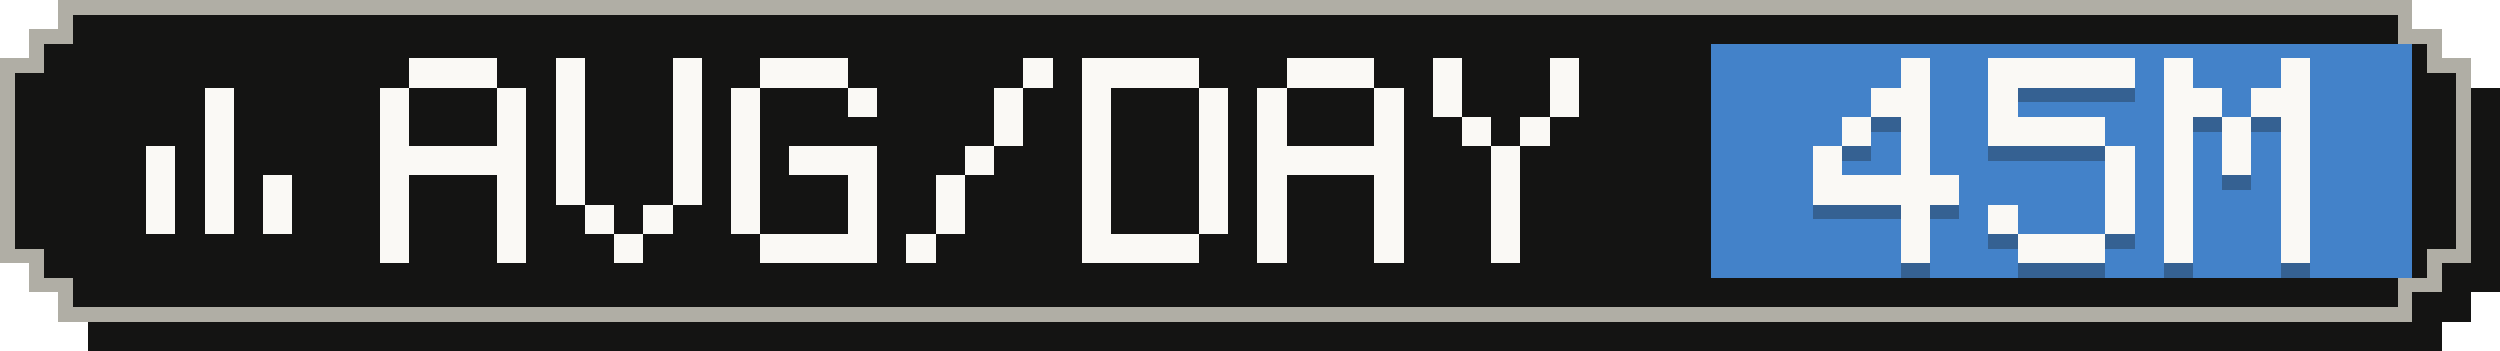
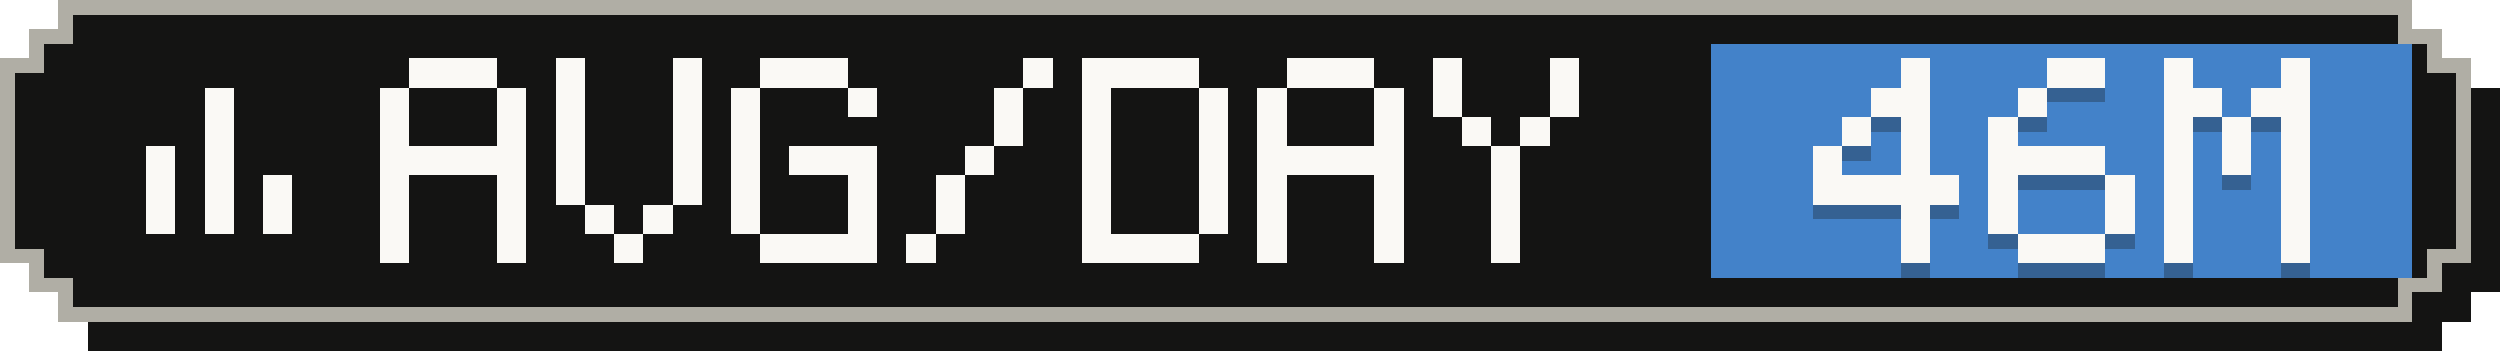
- <svg xmlns="http://www.w3.org/2000/svg" width="171" height="24" viewBox="0 0 171 24" role="img" aria-label="Average tokens per active day: 45M">
+ <svg xmlns="http://www.w3.org/2000/svg" width="171" height="24" viewBox="0 0 171 24" role="img" aria-label="Average tokens per active day: 46M">
  <g shape-rendering="crispEdges">
    <path fill="#141413" d="M6,2 H167 V4 H169 V6 H171 V20 H169 V22 H167 V24 H6 V22 H4 V20 H2 V6 H4 V4 H6 Z" />
    <path fill="#b0aea5" d="M4,0 H165 V2 H167 V4 H169 V18 H167 V20 H165 V22 H4 V20 H2 V18 H0 V4 H2 V2 H4 Z" />
    <path fill="#141413" d="M5,1 H164 V3 H166 V5 H168 V17 H166 V19 H164 V21 H5 V19 H3 V17 H1 V5 H3 V3 H5 Z" />
    <rect fill="#4382c9" x="117" y="3" width="48" height="16" />
    <g fill="#faf9f5">
      <rect x="14" y="6" width="2" height="2" />
      <rect x="14" y="8" width="2" height="2" />
      <rect x="10" y="10" width="2" height="2" />
      <rect x="14" y="10" width="2" height="2" />
      <rect x="10" y="12" width="2" height="2" />
      <rect x="14" y="12" width="2" height="2" />
      <rect x="18" y="12" width="2" height="2" />
      <rect x="10" y="14" width="2" height="2" />
      <rect x="14" y="14" width="2" height="2" />
      <rect x="18" y="14" width="2" height="2" />
    </g>
    <g fill="#faf9f5">
      <rect x="28" y="4" width="6" height="2" />
      <rect x="26" y="6" width="2" height="2" />
      <rect x="34" y="6" width="2" height="2" />
      <rect x="26" y="8" width="2" height="2" />
      <rect x="34" y="8" width="2" height="2" />
      <rect x="26" y="10" width="10" height="2" />
      <rect x="26" y="12" width="2" height="2" />
      <rect x="34" y="12" width="2" height="2" />
      <rect x="26" y="14" width="2" height="2" />
      <rect x="34" y="14" width="2" height="2" />
      <rect x="26" y="16" width="2" height="2" />
      <rect x="34" y="16" width="2" height="2" />
      <rect x="38" y="4" width="2" height="2" />
      <rect x="46" y="4" width="2" height="2" />
      <rect x="38" y="6" width="2" height="2" />
      <rect x="46" y="6" width="2" height="2" />
      <rect x="38" y="8" width="2" height="2" />
      <rect x="46" y="8" width="2" height="2" />
      <rect x="38" y="10" width="2" height="2" />
      <rect x="46" y="10" width="2" height="2" />
      <rect x="38" y="12" width="2" height="2" />
      <rect x="46" y="12" width="2" height="2" />
      <rect x="40" y="14" width="2" height="2" />
      <rect x="44" y="14" width="2" height="2" />
      <rect x="42" y="16" width="2" height="2" />
      <rect x="52" y="4" width="6" height="2" />
      <rect x="50" y="6" width="2" height="2" />
      <rect x="58" y="6" width="2" height="2" />
      <rect x="50" y="8" width="2" height="2" />
      <rect x="50" y="10" width="2" height="2" />
      <rect x="54" y="10" width="6" height="2" />
      <rect x="50" y="12" width="2" height="2" />
      <rect x="58" y="12" width="2" height="2" />
      <rect x="50" y="14" width="2" height="2" />
      <rect x="58" y="14" width="2" height="2" />
      <rect x="52" y="16" width="8" height="2" />
      <rect x="70" y="4" width="2" height="2" />
      <rect x="68" y="6" width="2" height="2" />
      <rect x="68" y="8" width="2" height="2" />
      <rect x="66" y="10" width="2" height="2" />
      <rect x="64" y="12" width="2" height="2" />
      <rect x="64" y="14" width="2" height="2" />
      <rect x="62" y="16" width="2" height="2" />
      <rect x="74" y="4" width="8" height="2" />
      <rect x="74" y="6" width="2" height="2" />
      <rect x="82" y="6" width="2" height="2" />
      <rect x="74" y="8" width="2" height="2" />
      <rect x="82" y="8" width="2" height="2" />
      <rect x="74" y="10" width="2" height="2" />
      <rect x="82" y="10" width="2" height="2" />
      <rect x="74" y="12" width="2" height="2" />
      <rect x="82" y="12" width="2" height="2" />
      <rect x="74" y="14" width="2" height="2" />
      <rect x="82" y="14" width="2" height="2" />
      <rect x="74" y="16" width="8" height="2" />
      <rect x="88" y="4" width="6" height="2" />
      <rect x="86" y="6" width="2" height="2" />
      <rect x="94" y="6" width="2" height="2" />
      <rect x="86" y="8" width="2" height="2" />
      <rect x="94" y="8" width="2" height="2" />
      <rect x="86" y="10" width="10" height="2" />
      <rect x="86" y="12" width="2" height="2" />
      <rect x="94" y="12" width="2" height="2" />
      <rect x="86" y="14" width="2" height="2" />
      <rect x="94" y="14" width="2" height="2" />
      <rect x="86" y="16" width="2" height="2" />
      <rect x="94" y="16" width="2" height="2" />
      <rect x="98" y="4" width="2" height="2" />
      <rect x="106" y="4" width="2" height="2" />
      <rect x="98" y="6" width="2" height="2" />
      <rect x="106" y="6" width="2" height="2" />
      <rect x="100" y="8" width="2" height="2" />
      <rect x="104" y="8" width="2" height="2" />
      <rect x="102" y="10" width="2" height="2" />
      <rect x="102" y="12" width="2" height="2" />
      <rect x="102" y="14" width="2" height="2" />
      <rect x="102" y="16" width="2" height="2" />
    </g>
    <g fill="#141413" fill-opacity=".3">
      <rect x="130" y="5" width="2" height="2" />
      <rect x="128" y="7" width="4" height="2" />
      <rect x="126" y="9" width="2" height="2" />
      <rect x="130" y="9" width="2" height="2" />
      <rect x="124" y="11" width="2" height="2" />
      <rect x="130" y="11" width="2" height="2" />
      <rect x="124" y="13" width="10" height="2" />
      <rect x="130" y="15" width="2" height="2" />
      <rect x="130" y="17" width="2" height="2" />
-       <rect x="136" y="5" width="10" height="2" />
-       <rect x="136" y="7" width="2" height="2" />
-       <rect x="136" y="9" width="8" height="2" />
-       <rect x="144" y="11" width="2" height="2" />
+       <rect x="140" y="5" width="4" height="2" />
+       <rect x="138" y="7" width="2" height="2" />
+       <rect x="136" y="9" width="2" height="2" />
+       <rect x="136" y="11" width="8" height="2" />
+       <rect x="136" y="13" width="2" height="2" />
      <rect x="144" y="13" width="2" height="2" />
      <rect x="136" y="15" width="2" height="2" />
      <rect x="144" y="15" width="2" height="2" />
      <rect x="138" y="17" width="6" height="2" />
      <rect x="148" y="5" width="2" height="2" />
      <rect x="156" y="5" width="2" height="2" />
      <rect x="148" y="7" width="4" height="2" />
      <rect x="154" y="7" width="4" height="2" />
      <rect x="148" y="9" width="2" height="2" />
      <rect x="152" y="9" width="2" height="2" />
      <rect x="156" y="9" width="2" height="2" />
      <rect x="148" y="11" width="2" height="2" />
      <rect x="152" y="11" width="2" height="2" />
      <rect x="156" y="11" width="2" height="2" />
      <rect x="148" y="13" width="2" height="2" />
      <rect x="156" y="13" width="2" height="2" />
      <rect x="148" y="15" width="2" height="2" />
      <rect x="156" y="15" width="2" height="2" />
      <rect x="148" y="17" width="2" height="2" />
      <rect x="156" y="17" width="2" height="2" />
    </g>
    <g fill="#faf9f5">
      <rect x="130" y="4" width="2" height="2" />
      <rect x="128" y="6" width="4" height="2" />
      <rect x="126" y="8" width="2" height="2" />
      <rect x="130" y="8" width="2" height="2" />
      <rect x="124" y="10" width="2" height="2" />
      <rect x="130" y="10" width="2" height="2" />
      <rect x="124" y="12" width="10" height="2" />
      <rect x="130" y="14" width="2" height="2" />
      <rect x="130" y="16" width="2" height="2" />
-       <rect x="136" y="4" width="10" height="2" />
-       <rect x="136" y="6" width="2" height="2" />
-       <rect x="136" y="8" width="8" height="2" />
-       <rect x="144" y="10" width="2" height="2" />
+       <rect x="140" y="4" width="4" height="2" />
+       <rect x="138" y="6" width="2" height="2" />
+       <rect x="136" y="8" width="2" height="2" />
+       <rect x="136" y="10" width="8" height="2" />
+       <rect x="136" y="12" width="2" height="2" />
      <rect x="144" y="12" width="2" height="2" />
      <rect x="136" y="14" width="2" height="2" />
      <rect x="144" y="14" width="2" height="2" />
      <rect x="138" y="16" width="6" height="2" />
      <rect x="148" y="4" width="2" height="2" />
      <rect x="156" y="4" width="2" height="2" />
      <rect x="148" y="6" width="4" height="2" />
      <rect x="154" y="6" width="4" height="2" />
      <rect x="148" y="8" width="2" height="2" />
      <rect x="152" y="8" width="2" height="2" />
      <rect x="156" y="8" width="2" height="2" />
      <rect x="148" y="10" width="2" height="2" />
      <rect x="152" y="10" width="2" height="2" />
      <rect x="156" y="10" width="2" height="2" />
      <rect x="148" y="12" width="2" height="2" />
      <rect x="156" y="12" width="2" height="2" />
      <rect x="148" y="14" width="2" height="2" />
      <rect x="156" y="14" width="2" height="2" />
      <rect x="148" y="16" width="2" height="2" />
      <rect x="156" y="16" width="2" height="2" />
    </g>
  </g>
</svg>
